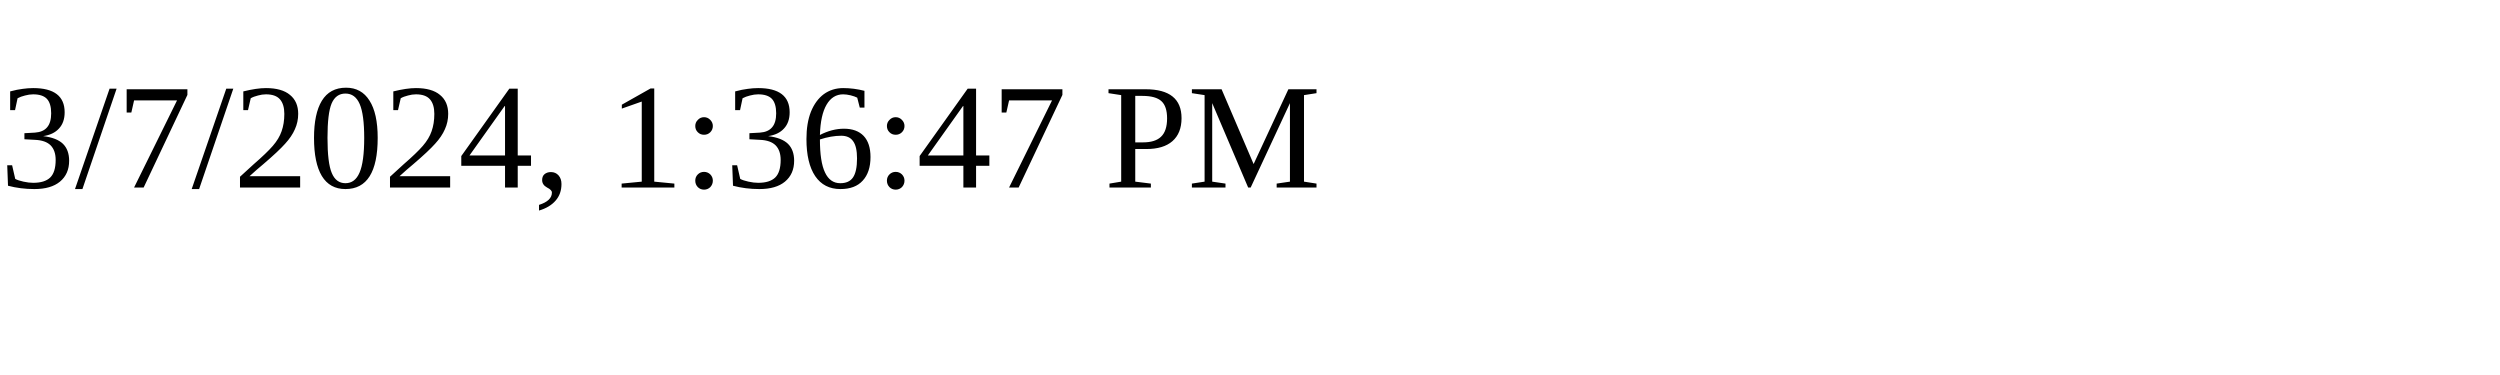
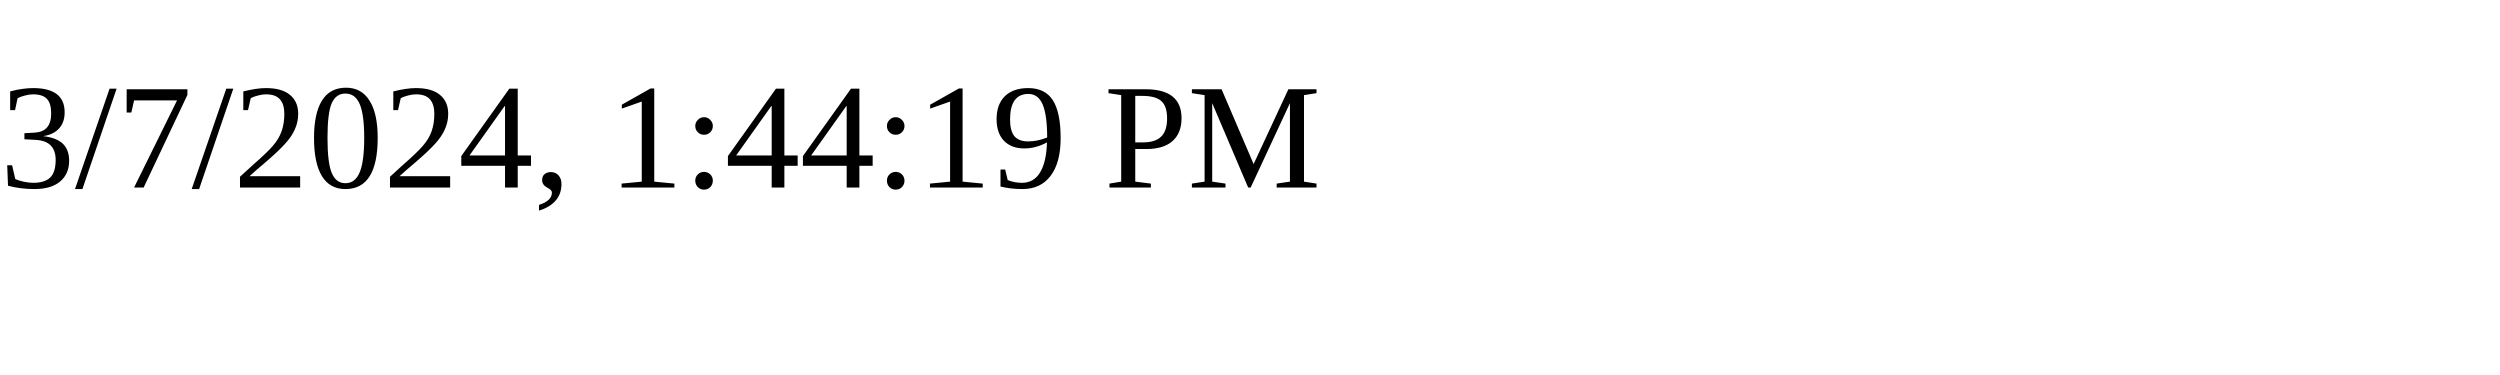
<svg xmlns="http://www.w3.org/2000/svg" height="30" width="200">
-   <text x="0" y="15">3/7/2024, 1:36:47 PM</text>
+   <text x="0" y="15">3/7/2024, 1:44:19 PM</text>
</svg>
